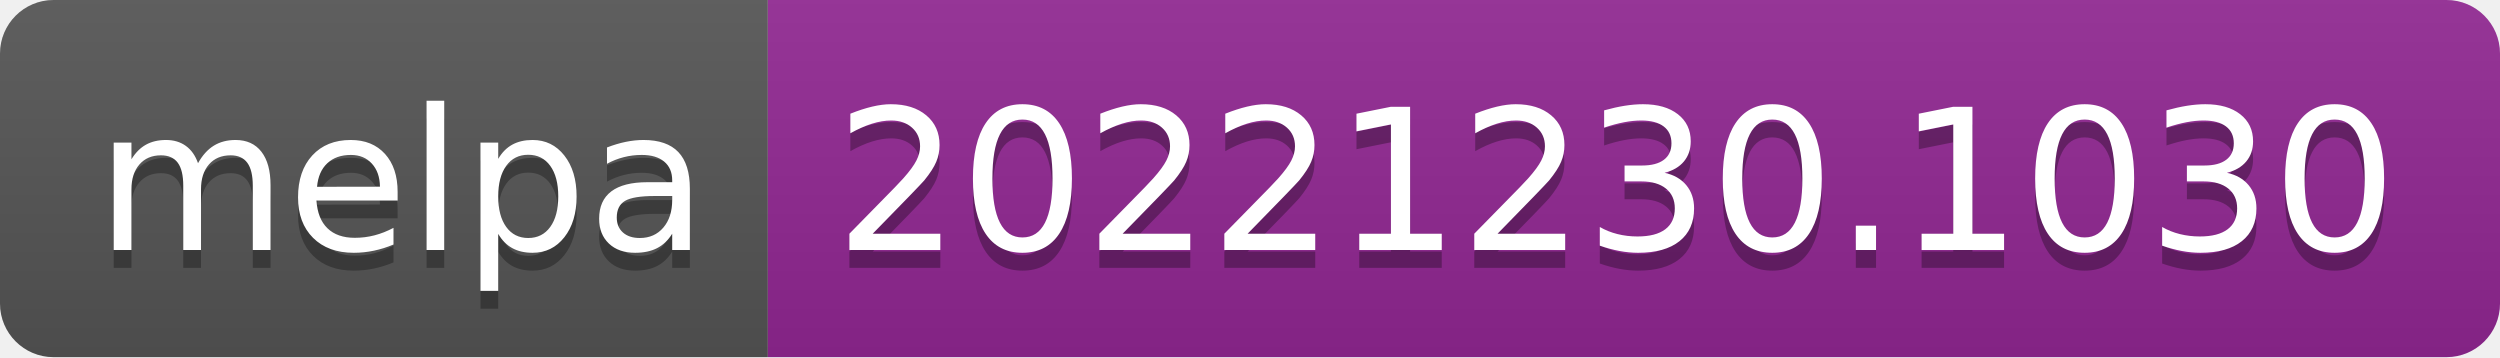
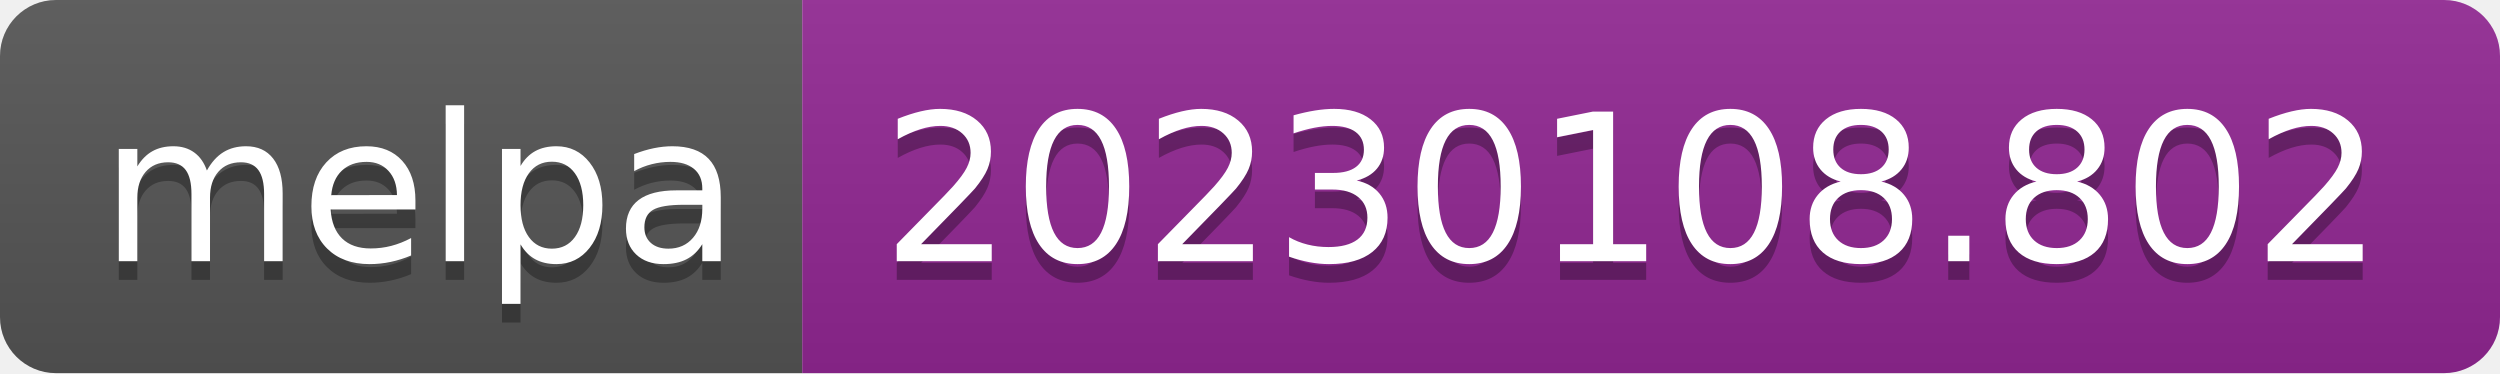
- <svg xmlns="http://www.w3.org/2000/svg" width="140" height="20" role="img" aria-label="melpa: 20221230.1030">
+ <svg xmlns="http://www.w3.org/2000/svg" width="134" height="20" role="img" aria-label="melpa: 20230108.802">
  <linearGradient id="s" x2="0" y2="100%">
    <stop offset="0" stop-color="#bbb" stop-opacity=".1" />
    <stop offset="1" stop-opacity=".1" />
  </linearGradient>
  <clipPath id="r">
-     <rect width="140" height="20" rx="3" fill="#fff" />
+     <rect width="134" height="20" rx="3" fill="#fff" />
  </clipPath>
  <g clip-path="url(#r)">
    <rect width="43" height="20" fill="#555" />
-     <rect x="43" width="97" height="20" fill="#922793" />
-     <rect width="140" height="20" fill="url(#s)" />
+     <rect x="43" width="91" height="20" fill="#922793" />
+     <rect width="134" height="20" fill="url(#s)" />
  </g>
  <g fill="#fff" text-anchor="middle" font-family="Verdana,Geneva,DejaVu Sans,sans-serif" text-rendering="geometricPrecision" font-size="110">
    <text aria-hidden="true" x="225" y="150" fill="#010101" fill-opacity=".3" transform="scale(.1)" textLength="330">melpa</text>
    <text x="225" y="140" transform="scale(.1)" fill="#fff" textLength="330">melpa</text>
-     <text aria-hidden="true" x="905" y="150" fill="#010101" fill-opacity=".3" transform="scale(.1)" textLength="870">20221230.1030</text>
-     <text x="905" y="140" transform="scale(.1)" fill="#fff" textLength="870">20221230.1030</text>
+     <text aria-hidden="true" x="875" y="150" fill="#010101" fill-opacity=".3" transform="scale(.1)" textLength="810">20230108.802</text>
+     <text x="875" y="140" transform="scale(.1)" fill="#fff" textLength="810">20230108.802</text>
  </g>
</svg>
